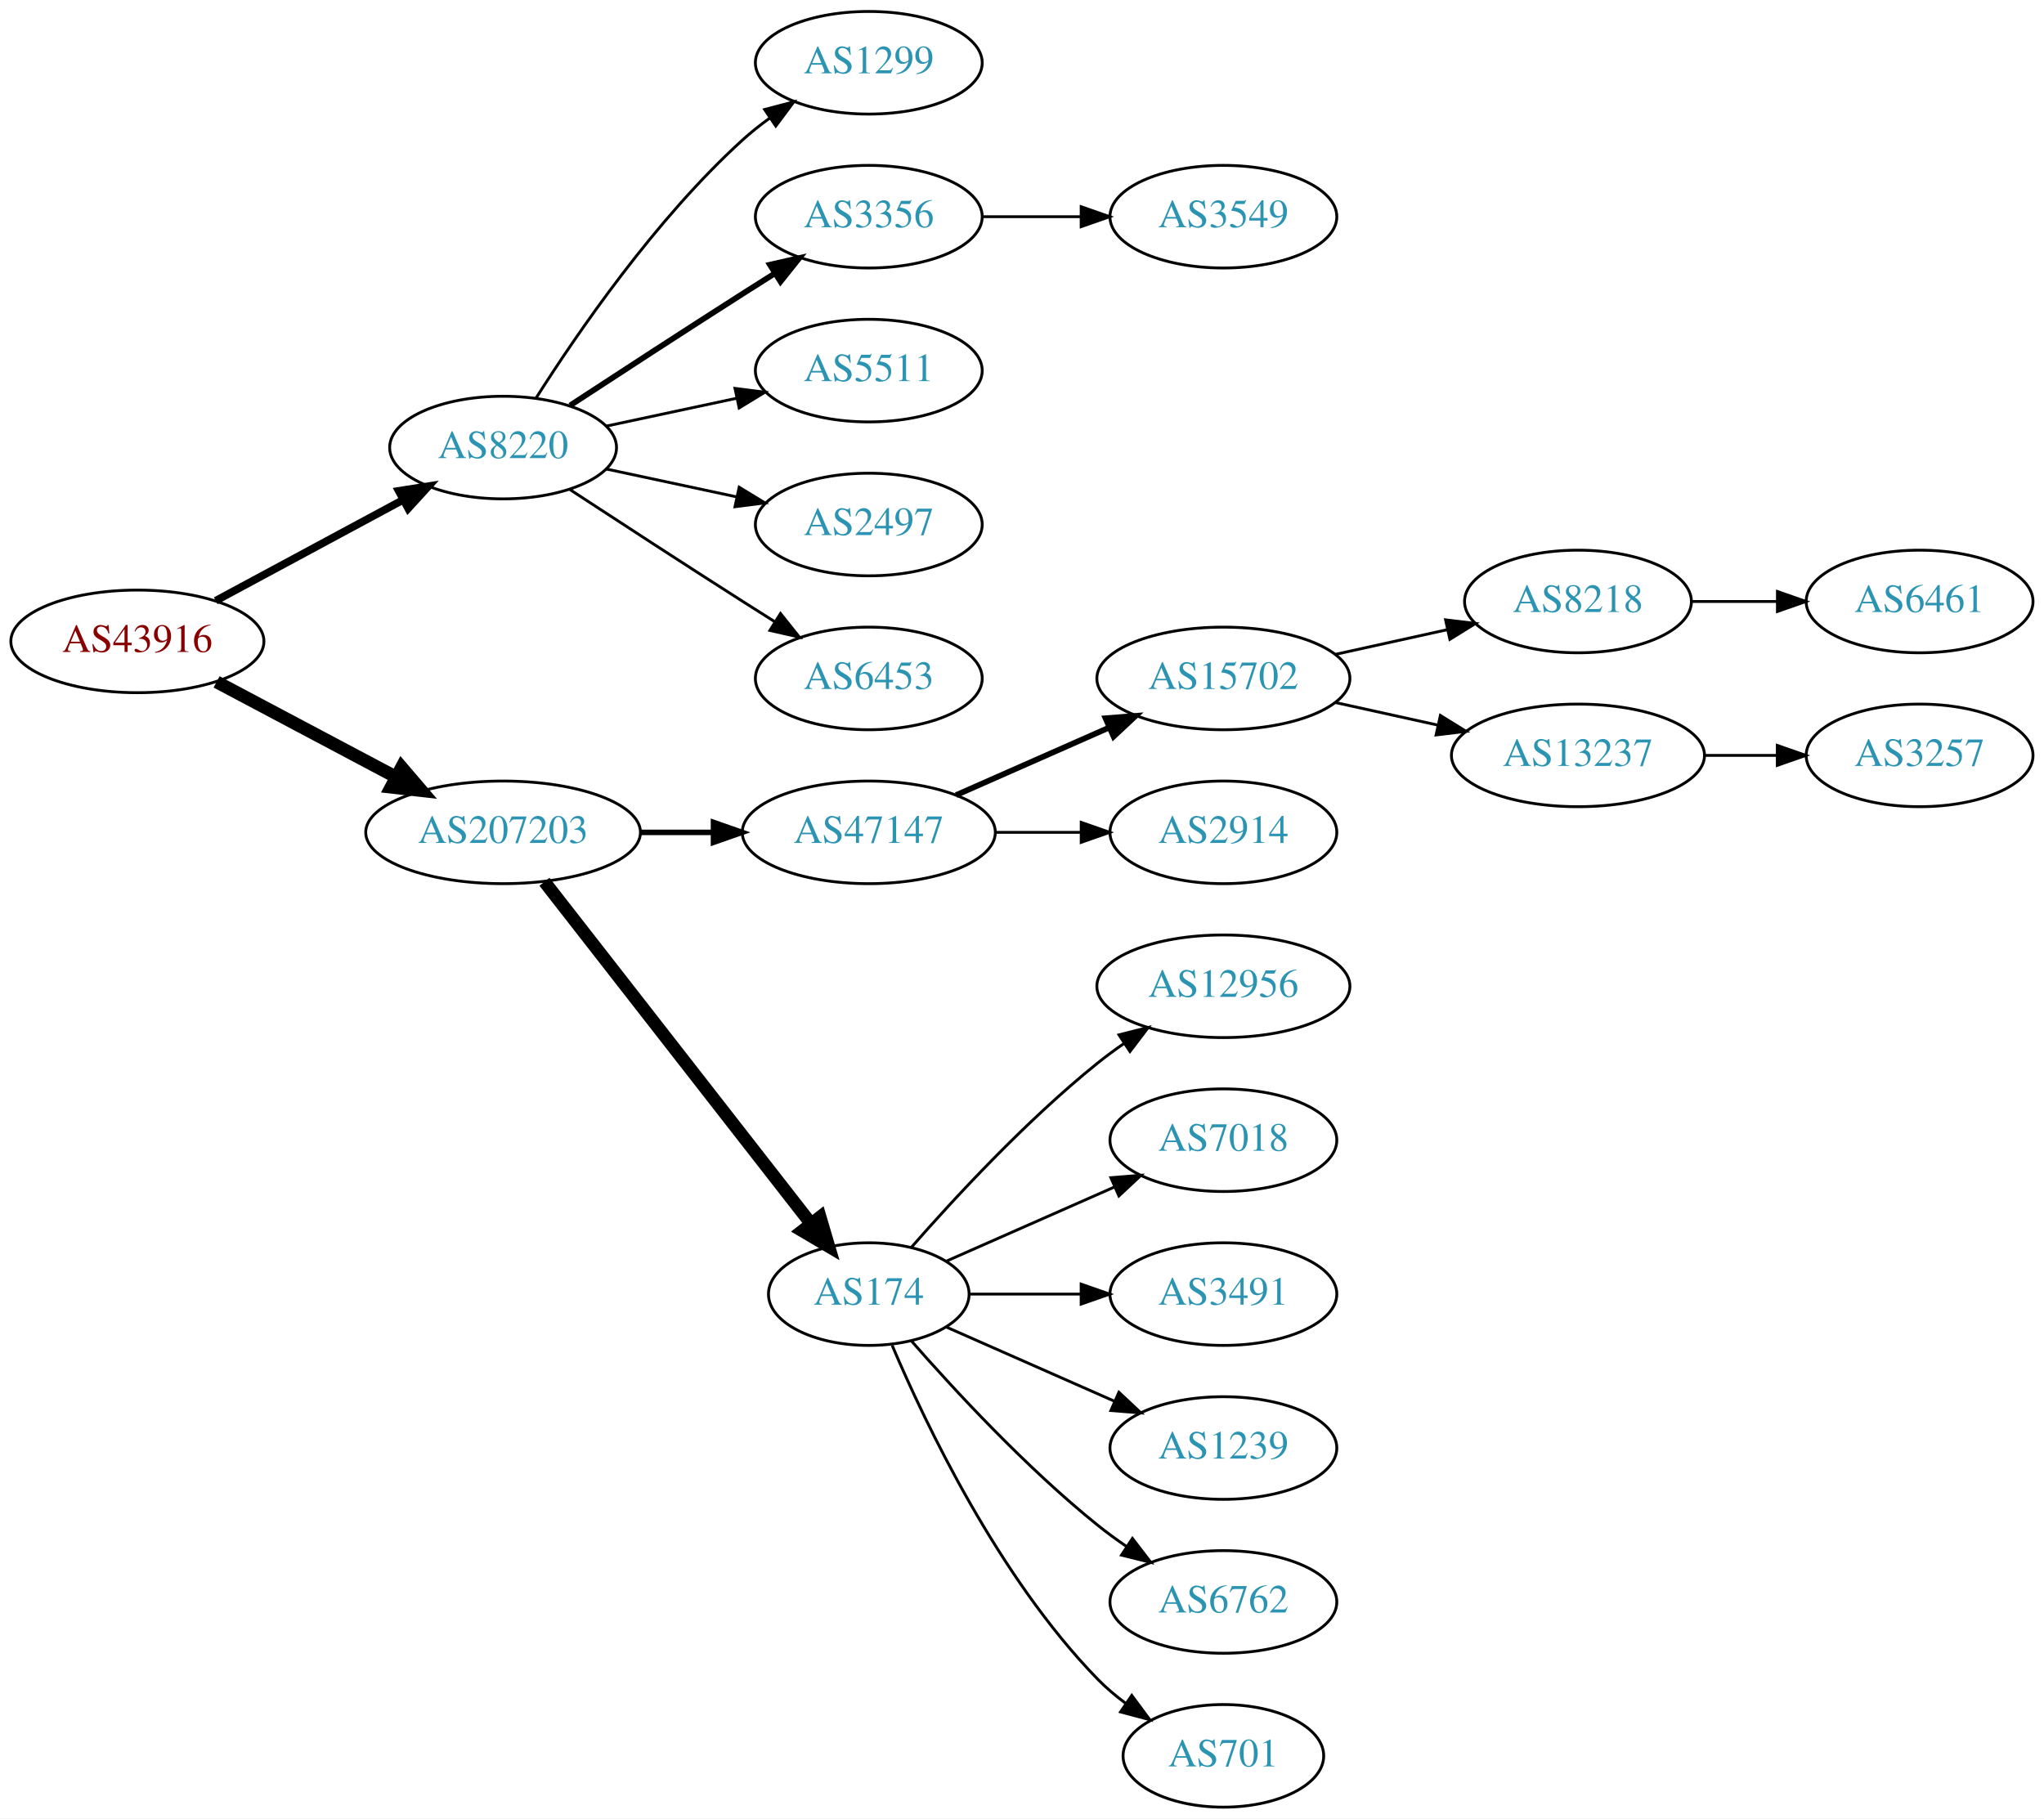
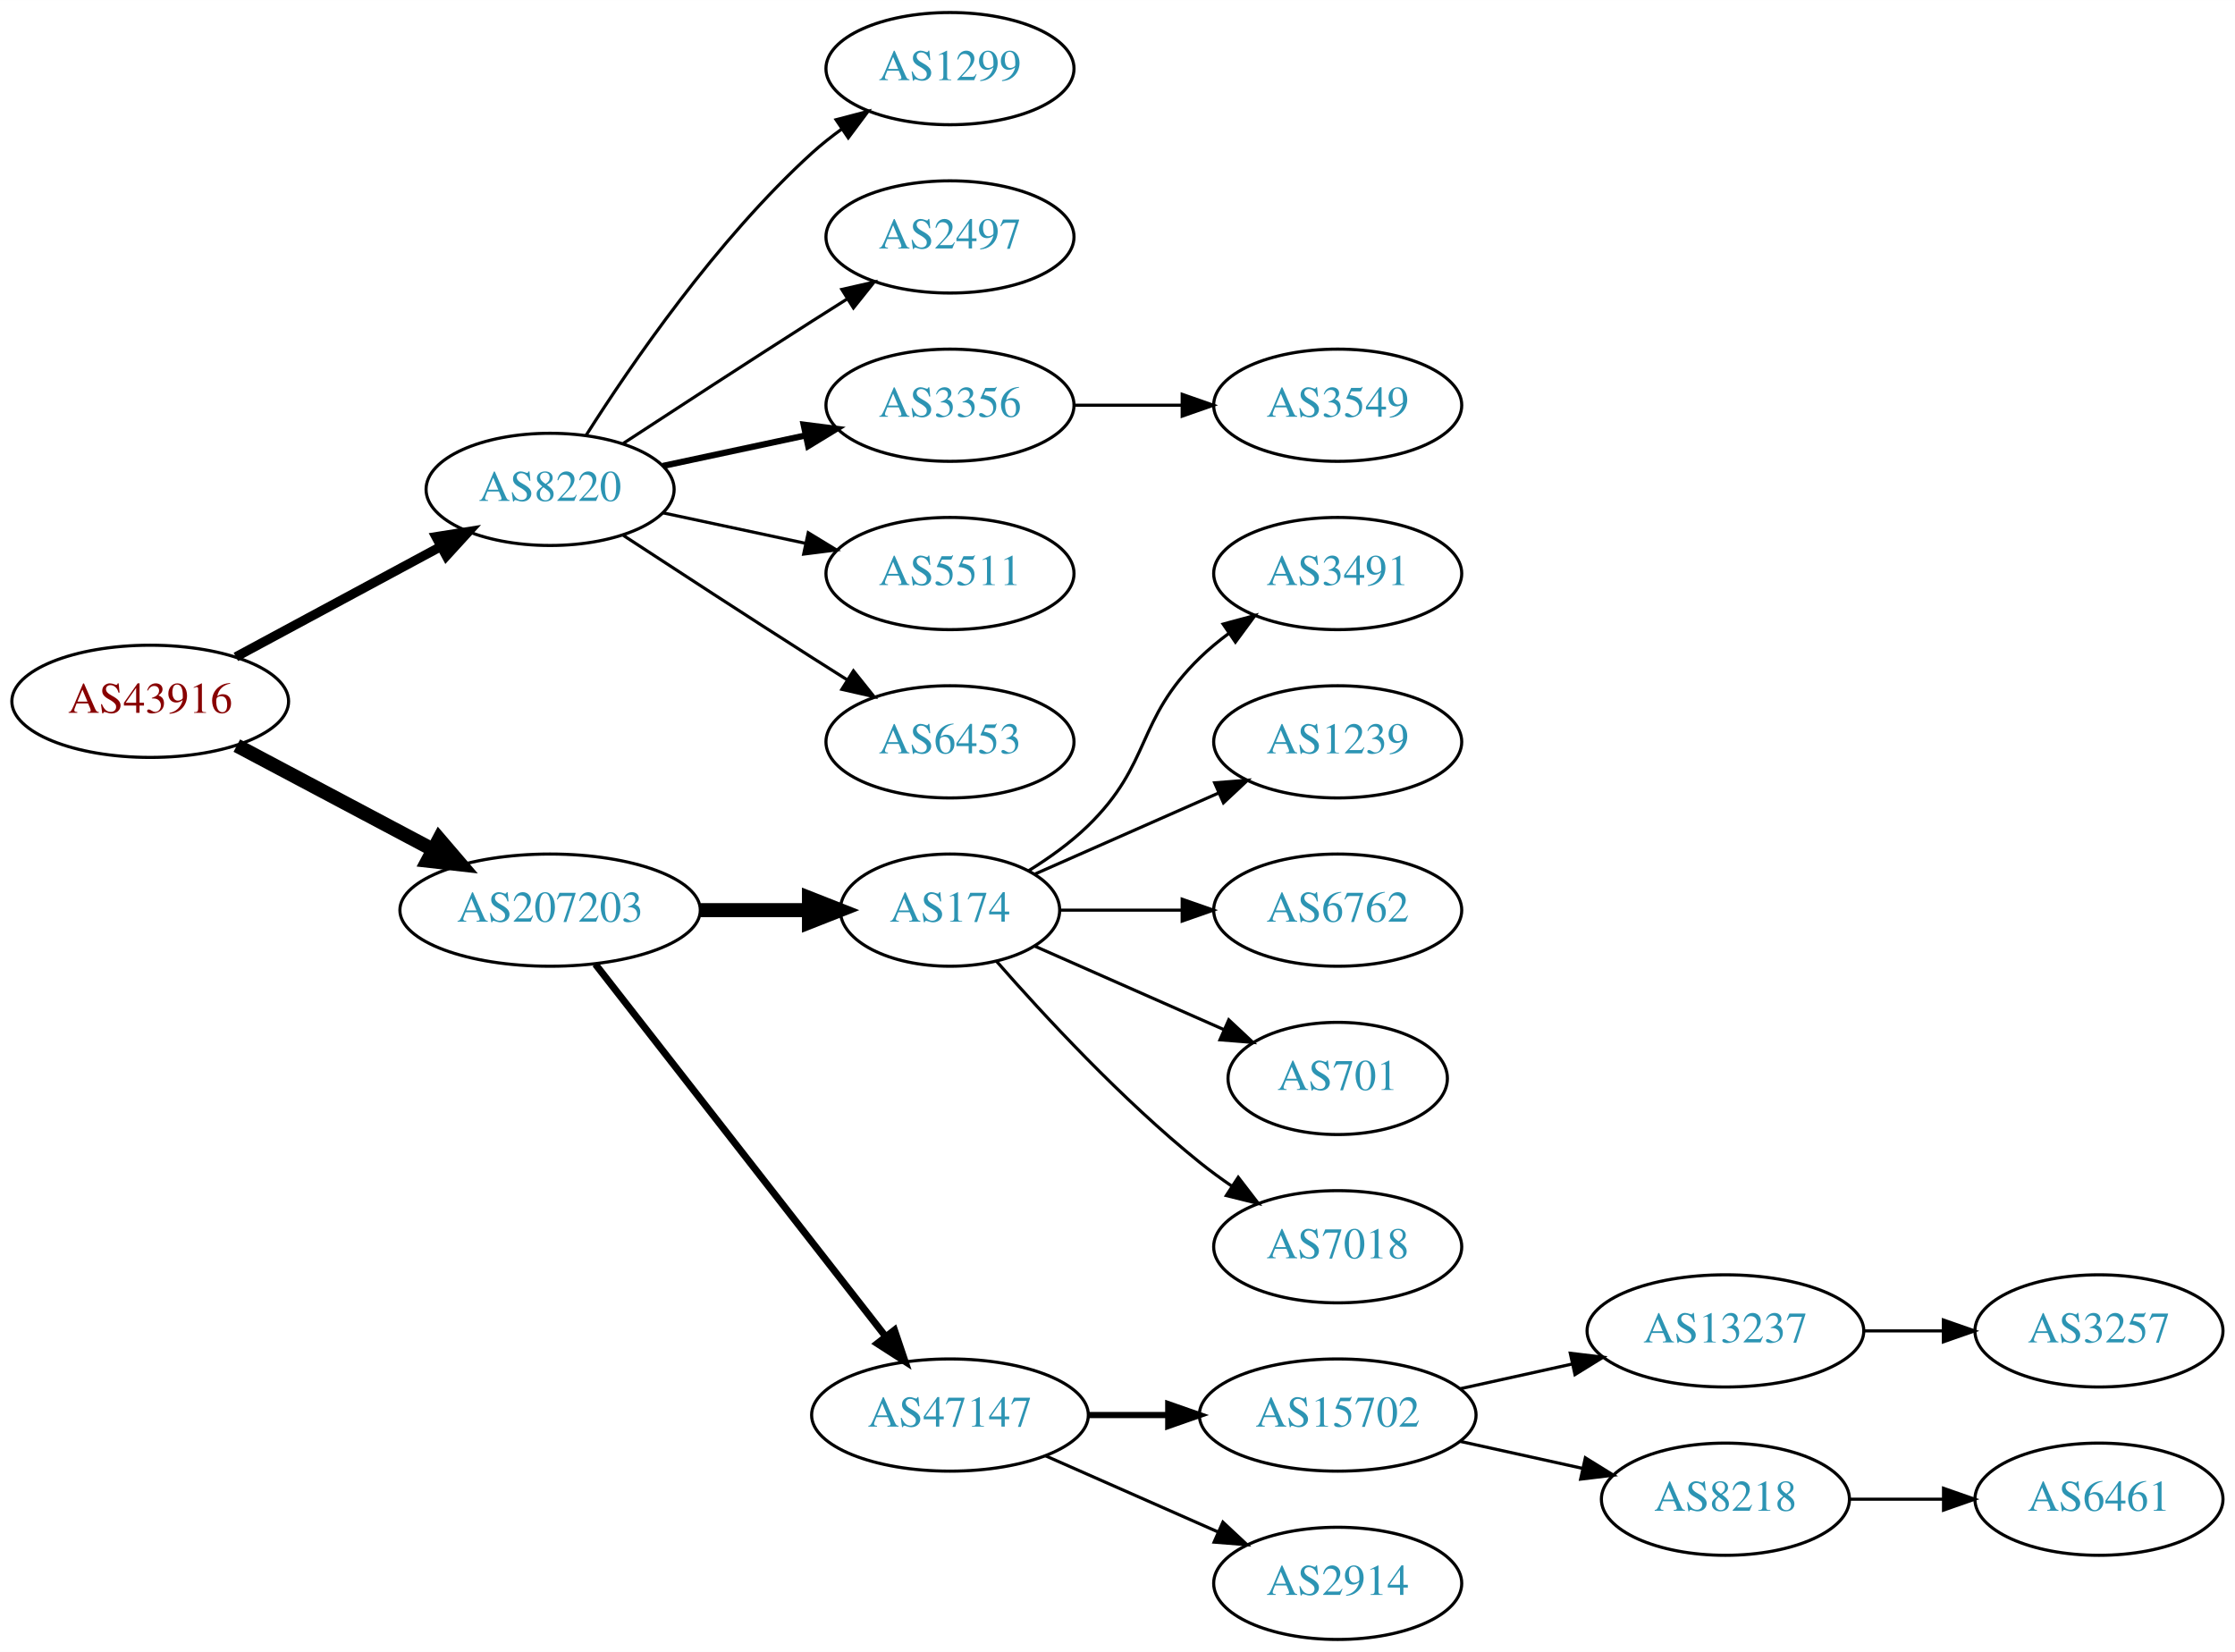
- <svg xmlns="http://www.w3.org/2000/svg" xmlns:xlink="http://www.w3.org/1999/xlink" width="717pt" height="638pt" viewBox="0.00 0.00 717.05 638.00">
-   <g id="graph0" class="graph" transform="scale(1 1) rotate(0) translate(4 634)">
-     <polygon fill="white" stroke="none" points="-4,4 -4,-634 713.053,-634 713.053,4 -4,4" />
+ <svg xmlns="http://www.w3.org/2000/svg" xmlns:xlink="http://www.w3.org/1999/xlink" width="717pt" height="530pt" viewBox="0.00 0.00 717.05 530.00">
+   <g id="graph0" class="graph" transform="scale(1 1) rotate(0) translate(4 526)">
+     <polygon fill="white" stroke="none" points="-4,4 -4,-526 713.053,-526 713.053,4 -4,4" />
    <g id="node1" class="node">
      <g id="a_node1">
        <a xlink:href="/asn/43916" xlink:title="AS43916 ~ Interwetten Gaming Limited [AT]">
-           <ellipse fill="#ffffff" stroke="black" cx="44.196" cy="-409" rx="44.393" ry="18" />
-           <text text-anchor="middle" x="44.196" y="-405.3" font-family="Times,serif" font-size="14.00" fill="#880000">AS43916</text>
+           <ellipse fill="#ffffff" stroke="black" cx="44.196" cy="-301" rx="44.393" ry="18" />
+           <text text-anchor="middle" x="44.196" y="-297.3" font-family="Times,serif" font-size="14.00" fill="#880000">AS43916</text>
        </a>
      </g>
    </g>
    <g id="node2" class="node">
      <g id="a_node2">
        <a xlink:href="/asn/8220" xlink:title="AS8220 ~ COLT [GB]">
-           <ellipse fill="#ffffff" stroke="black" cx="172.488" cy="-477" rx="39.794" ry="18" />
-           <text text-anchor="middle" x="172.488" y="-473.3" font-family="Times,serif" font-size="14.00" fill="#2c94b3">AS8220</text>
+           <ellipse fill="#ffffff" stroke="black" cx="172.488" cy="-369" rx="39.794" ry="18" />
+           <text text-anchor="middle" x="172.488" y="-365.3" font-family="Times,serif" font-size="14.00" fill="#2c94b3">AS8220</text>
        </a>
      </g>
    </g>
    <g id="edge1" class="edge">
-       <path fill="none" stroke="black" stroke-width="2.7" d="M71.671,-423.255C90.739,-433.522 116.634,-447.465 137.27,-458.576" />
-       <polygon fill="black" stroke="black" stroke-width="2.7" points="135.874,-461.799 146.338,-463.459 139.193,-455.636 135.874,-461.799" />
+       <path fill="none" stroke="black" stroke-width="3" d="M71.671,-315.255C90.739,-325.522 116.634,-339.465 137.27,-350.576" />
+       <polygon fill="black" stroke="black" stroke-width="3" points="135.874,-353.799 146.338,-355.459 139.193,-347.636 135.874,-353.799" />
    </g>
    <g id="node3" class="node">
      <g id="a_node3">
        <a xlink:href="/asn/207203" xlink:title="AS207203 ~ TIMEWARP IT Consulting GmbH [AT]">
-           <ellipse fill="#ffffff" stroke="black" cx="172.488" cy="-342" rx="48.192" ry="18" />
-           <text text-anchor="middle" x="172.488" y="-338.3" font-family="Times,serif" font-size="14.00" fill="#2c94b3">AS207203</text>
+           <ellipse fill="#ffffff" stroke="black" cx="172.488" cy="-234" rx="48.192" ry="18" />
+           <text text-anchor="middle" x="172.488" y="-230.3" font-family="Times,serif" font-size="14.00" fill="#2c94b3">AS207203</text>
        </a>
      </g>
    </g>
    <g id="edge2" class="edge">
-       <path fill="none" stroke="black" stroke-width="4.5" d="M71.979,-394.791C90.314,-385.064 114.853,-372.046 134.974,-361.371" />
-       <polygon fill="black" stroke="black" stroke-width="4.5" points="136.882,-364.817 143.87,-356.652 133.191,-357.86 136.882,-364.817" />
+       <path fill="none" stroke="black" stroke-width="4.5" d="M71.979,-286.791C90.314,-277.064 114.853,-264.046 134.974,-253.371" />
+       <polygon fill="black" stroke="black" stroke-width="4.5" points="136.882,-256.817 143.87,-248.652 133.191,-249.86 136.882,-256.817" />
    </g>
    <g id="node4" class="node">
      <g id="a_node4">
        <a xlink:href="/asn/1299" xlink:title="AS1299 ~ Telia Carrier [EU]">
-           <ellipse fill="#ffffff" stroke="black" cx="300.78" cy="-612" rx="39.794" ry="18" />
-           <text text-anchor="middle" x="300.78" y="-608.3" font-family="Times,serif" font-size="14.00" fill="#2c94b3">AS1299</text>
+           <ellipse fill="#ffffff" stroke="black" cx="300.78" cy="-504" rx="39.794" ry="18" />
+           <text text-anchor="middle" x="300.78" y="-500.3" font-family="Times,serif" font-size="14.00" fill="#2c94b3">AS1299</text>
        </a>
      </g>
    </g>
    <g id="edge3" class="edge">
-       <path fill="none" stroke="black" d="M183.971,-494.24C198.35,-516.928 225.922,-557.181 256.584,-585 259.521,-587.665 262.754,-590.225 266.091,-592.634" />
-       <polygon fill="black" stroke="black" points="264.235,-595.604 274.484,-598.289 268.146,-589.799 264.235,-595.604" />
+       <path fill="none" stroke="black" d="M183.971,-386.24C198.35,-408.928 225.922,-449.181 256.584,-477 259.521,-479.665 262.754,-482.225 266.091,-484.634" />
+       <polygon fill="black" stroke="black" points="264.235,-487.604 274.484,-490.289 268.146,-481.799 264.235,-487.604" />
    </g>
    <g id="node5" class="node">
      <g id="a_node5">
-         <a xlink:href="/asn/3356" xlink:title="AS3356 ~ Level 3 Parent, LLC [US]">
-           <ellipse fill="#ffffff" stroke="black" cx="300.78" cy="-558" rx="39.794" ry="18" />
-           <text text-anchor="middle" x="300.78" y="-554.3" font-family="Times,serif" font-size="14.00" fill="#2c94b3">AS3356</text>
-         </a>
-       </g>
-     </g>
-     <g id="edge4" class="edge">
-       <path fill="none" stroke="black" stroke-width="2" d="M195.99,-491.776C212.668,-502.69 235.982,-517.869 256.584,-531 260.191,-533.299 263.978,-535.694 267.747,-538.066" />
-       <polygon fill="black" stroke="black" stroke-width="2" points="266.086,-541.155 276.418,-543.502 269.805,-535.224 266.086,-541.155" />
-     </g>
-     <g id="node6" class="node">
-       <g id="a_node6">
-         <a xlink:href="/asn/5511" xlink:title="AS5511 ~ Orange S.A. [FR]">
-           <ellipse fill="#ffffff" stroke="black" cx="300.78" cy="-504" rx="39.794" ry="18" />
-           <text text-anchor="middle" x="300.78" y="-500.3" font-family="Times,serif" font-size="14.00" fill="#2c94b3">AS5511</text>
-         </a>
-       </g>
-     </g>
-     <g id="edge5" class="edge">
-       <path fill="none" stroke="black" d="M208.667,-484.521C222.781,-487.538 239.23,-491.055 254.238,-494.264" />
-       <polygon fill="black" stroke="black" points="253.84,-497.758 264.351,-496.426 255.304,-490.912 253.84,-497.758" />
-     </g>
-     <g id="node7" class="node">
-       <g id="a_node7">
        <a xlink:href="/asn/2497" xlink:title="AS2497 ~ Internet Initiative Japan Inc. [JP]">
          <ellipse fill="#ffffff" stroke="black" cx="300.78" cy="-450" rx="39.794" ry="18" />
          <text text-anchor="middle" x="300.78" y="-446.3" font-family="Times,serif" font-size="14.00" fill="#2c94b3">AS2497</text>
        </a>
      </g>
    </g>
+     <g id="edge4" class="edge">
+       <path fill="none" stroke="black" d="M195.99,-383.776C212.668,-394.69 235.982,-409.869 256.584,-423 260.191,-425.299 263.978,-427.694 267.747,-430.066" />
+       <polygon fill="black" stroke="black" points="266.086,-433.155 276.418,-435.502 269.805,-427.224 266.086,-433.155" />
+     </g>
+     <g id="node6" class="node">
+       <g id="a_node6">
+         <a xlink:href="/asn/3356" xlink:title="AS3356 ~ Level 3 Parent, LLC [US]">
+           <ellipse fill="#ffffff" stroke="black" cx="300.78" cy="-396" rx="39.794" ry="18" />
+           <text text-anchor="middle" x="300.78" y="-392.3" font-family="Times,serif" font-size="14.00" fill="#2c94b3">AS3356</text>
+         </a>
+       </g>
+     </g>
+     <g id="edge5" class="edge">
+       <path fill="none" stroke="black" stroke-width="2" d="M208.667,-376.521C222.781,-379.538 239.23,-383.055 254.238,-386.264" />
+       <polygon fill="black" stroke="black" stroke-width="2" points="253.84,-389.758 264.351,-388.426 255.304,-382.912 253.84,-389.758" />
+     </g>
+     <g id="node7" class="node">
+       <g id="a_node7">
+         <a xlink:href="/asn/5511" xlink:title="AS5511 ~ Orange S.A. [FR]">
+           <ellipse fill="#ffffff" stroke="black" cx="300.78" cy="-342" rx="39.794" ry="18" />
+           <text text-anchor="middle" x="300.78" y="-338.3" font-family="Times,serif" font-size="14.00" fill="#2c94b3">AS5511</text>
+         </a>
+       </g>
+     </g>
    <g id="edge6" class="edge">
-       <path fill="none" stroke="black" d="M208.667,-469.479C222.781,-466.462 239.23,-462.945 254.238,-459.736" />
-       <polygon fill="black" stroke="black" points="255.304,-463.088 264.351,-457.574 253.84,-456.242 255.304,-463.088" />
+       <path fill="none" stroke="black" d="M208.667,-361.479C222.781,-358.462 239.23,-354.945 254.238,-351.736" />
+       <polygon fill="black" stroke="black" points="255.304,-355.088 264.351,-349.574 253.84,-348.242 255.304,-355.088" />
    </g>
    <g id="node8" class="node">
      <g id="a_node8">
        <a xlink:href="/asn/6453" xlink:title="AS6453 ~ TATA COMMUNICATIONS (AMERICA) INC [US]">
-           <ellipse fill="#ffffff" stroke="black" cx="300.78" cy="-396" rx="39.794" ry="18" />
-           <text text-anchor="middle" x="300.78" y="-392.3" font-family="Times,serif" font-size="14.00" fill="#2c94b3">AS6453</text>
+           <ellipse fill="#ffffff" stroke="black" cx="300.78" cy="-288" rx="39.794" ry="18" />
+           <text text-anchor="middle" x="300.78" y="-284.3" font-family="Times,serif" font-size="14.00" fill="#2c94b3">AS6453</text>
        </a>
      </g>
    </g>
    <g id="edge7" class="edge">
-       <path fill="none" stroke="black" d="M195.99,-462.224C212.668,-451.31 235.982,-436.131 256.584,-423 260.191,-420.701 263.978,-418.306 267.747,-415.934" />
-       <polygon fill="black" stroke="black" points="269.805,-418.776 276.418,-410.498 266.086,-412.845 269.805,-418.776" />
+       <path fill="none" stroke="black" d="M195.99,-354.224C212.668,-343.31 235.982,-328.131 256.584,-315 260.191,-312.701 263.978,-310.306 267.747,-307.934" />
+       <polygon fill="black" stroke="black" points="269.805,-310.776 276.418,-302.498 266.086,-304.845 269.805,-310.776" />
    </g>
    <g id="node10" class="node">
      <g id="a_node10">
-         <a xlink:href="/asn/47147" xlink:title="AS47147 ~ ANEXIA Internetdienstleistungs GmbH [AT]">
-           <ellipse fill="#ffffff" stroke="black" cx="300.78" cy="-342" rx="44.393" ry="18" />
-           <text text-anchor="middle" x="300.78" y="-338.3" font-family="Times,serif" font-size="14.00" fill="#2c94b3">AS47147</text>
+         <a xlink:href="/asn/174" xlink:title="AS174 ~ Cogent Communications [US]">
+           <ellipse fill="#ffffff" stroke="black" cx="300.78" cy="-234" rx="35.194" ry="18" />
+           <text text-anchor="middle" x="300.78" y="-230.3" font-family="Times,serif" font-size="14.00" fill="#2c94b3">AS174</text>
        </a>
      </g>
    </g>
    <g id="edge9" class="edge">
-       <path fill="none" stroke="black" stroke-width="1.929" d="M220.874,-342C229.134,-342 237.778,-342 246.191,-342" />
-       <polygon fill="black" stroke="black" stroke-width="1.929" points="246.297,-345.5 256.297,-342 246.296,-338.5 246.297,-345.5" />
+       <path fill="none" stroke="black" stroke-width="4.5" d="M220.874,-234C232.234,-234 244.322,-234 255.534,-234" />
+       <polygon fill="black" stroke="black" stroke-width="4.5" points="255.538,-237.938 265.538,-234 255.538,-230.063 255.538,-237.938" />
    </g>
    <g id="node11" class="node">
      <g id="a_node11">
-         <a xlink:href="/asn/174" xlink:title="AS174 ~ Cogent Communications [US]">
-           <ellipse fill="#ffffff" stroke="black" cx="300.78" cy="-180" rx="35.194" ry="18" />
-           <text text-anchor="middle" x="300.78" y="-176.3" font-family="Times,serif" font-size="14.00" fill="#2c94b3">AS174</text>
+         <a xlink:href="/asn/47147" xlink:title="AS47147 ~ ANEXIA Internetdienstleistungs GmbH [AT]">
+           <ellipse fill="#ffffff" stroke="black" cx="300.78" cy="-72" rx="44.393" ry="18" />
+           <text text-anchor="middle" x="300.78" y="-68.3" font-family="Times,serif" font-size="14.00" fill="#2c94b3">AS47147</text>
        </a>
      </g>
    </g>
    <g id="edge10" class="edge">
-       <path fill="none" stroke="black" stroke-width="4.5" d="M187.003,-324.663C209.434,-295.891 254.435,-238.166 280.295,-204.993" />
-       <polygon fill="black" stroke="black" stroke-width="4.5" points="283.697,-207.034 286.74,-196.727 277.486,-202.192 283.697,-207.034" />
+       <path fill="none" stroke="black" stroke-width="2.25" d="M187.003,-216.663C209.317,-188.04 253.966,-130.767 279.89,-97.514" />
+       <polygon fill="black" stroke="black" stroke-width="2.25" points="282.973,-99.251 286.361,-89.212 277.453,-94.947 282.973,-99.251" />
    </g>
    <g id="node9" class="node">
      <g id="a_node9">
        <a xlink:href="/asn/3549" xlink:title="AS3549 ~ Level 3 Parent, LLC [US]">
-           <ellipse fill="#ffffff" stroke="black" cx="425.172" cy="-558" rx="39.794" ry="18" />
-           <text text-anchor="middle" x="425.172" y="-554.3" font-family="Times,serif" font-size="14.00" fill="#2c94b3">AS3549</text>
+           <ellipse fill="#ffffff" stroke="black" cx="425.172" cy="-396" rx="39.794" ry="18" />
+           <text text-anchor="middle" x="425.172" y="-392.3" font-family="Times,serif" font-size="14.00" fill="#2c94b3">AS3549</text>
        </a>
      </g>
    </g>
    <g id="edge8" class="edge">
-       <path fill="none" stroke="black" d="M340.505,-558C351.444,-558 363.494,-558 374.961,-558" />
-       <polygon fill="black" stroke="black" points="375.278,-561.5 385.278,-558 375.278,-554.5 375.278,-561.5" />
+       <path fill="none" stroke="black" d="M340.505,-396C351.444,-396 363.494,-396 374.961,-396" />
+       <polygon fill="black" stroke="black" points="375.278,-399.5 385.278,-396 375.278,-392.5 375.278,-399.5" />
    </g>
    <g id="node12" class="node">
      <g id="a_node12">
-         <a xlink:href="/asn/15702" xlink:title="AS15702 ~ Onstage Online GmbH [AT]">
-           <ellipse fill="#ffffff" stroke="black" cx="425.172" cy="-396" rx="44.393" ry="18" />
-           <text text-anchor="middle" x="425.172" y="-392.3" font-family="Times,serif" font-size="14.00" fill="#2c94b3">AS15702</text>
+         <a xlink:href="/asn/3491" xlink:title="AS3491 ~ PCCW Global, Inc. [US]">
+           <ellipse fill="#ffffff" stroke="black" cx="425.172" cy="-342" rx="39.794" ry="18" />
+           <text text-anchor="middle" x="425.172" y="-338.3" font-family="Times,serif" font-size="14.00" fill="#2c94b3">AS3491</text>
        </a>
      </g>
    </g>
    <g id="edge11" class="edge">
-       <path fill="none" stroke="black" stroke-width="2" d="M331.407,-355.072C347.524,-362.183 367.664,-371.069 385.056,-378.742" />
-       <polygon fill="black" stroke="black" stroke-width="2" points="383.831,-382.027 394.393,-382.861 386.657,-375.622 383.831,-382.027" />
+       <path fill="none" stroke="black" d="M325.959,-246.617C332.544,-250.694 339.393,-255.578 344.976,-261 365.669,-281.094 360.282,-294.906 380.976,-315 383.821,-317.763 386.995,-320.386 390.295,-322.834" />
+       <polygon fill="black" stroke="black" points="388.411,-325.786 398.643,-328.538 392.36,-320.006 388.411,-325.786" />
    </g>
    <g id="node13" class="node">
      <g id="a_node13">
-         <a xlink:href="/asn/2914" xlink:title="AS2914 ~ NTT America, Inc. [US]">
-           <ellipse fill="#ffffff" stroke="black" cx="425.172" cy="-342" rx="39.794" ry="18" />
-           <text text-anchor="middle" x="425.172" y="-338.3" font-family="Times,serif" font-size="14.00" fill="#2c94b3">AS2914</text>
+         <a xlink:href="/asn/1239" xlink:title="AS1239 ~ Sprint [US]">
+           <ellipse fill="#ffffff" stroke="black" cx="425.172" cy="-288" rx="39.794" ry="18" />
+           <text text-anchor="middle" x="425.172" y="-284.3" font-family="Times,serif" font-size="14.00" fill="#2c94b3">AS1239</text>
        </a>
      </g>
    </g>
    <g id="edge12" class="edge">
-       <path fill="none" stroke="black" d="M345.275,-342C354.964,-342 365.301,-342 375.194,-342" />
-       <polygon fill="black" stroke="black" points="375.296,-345.5 385.296,-342 375.296,-338.5 375.296,-345.5" />
+       <path fill="none" stroke="black" d="M328.036,-245.584C345.221,-253.167 367.935,-263.188 386.969,-271.586" />
+       <polygon fill="black" stroke="black" points="385.695,-274.849 396.257,-275.684 388.521,-268.445 385.695,-274.849" />
+     </g>
+     <g id="node14" class="node">
+       <g id="a_node14">
+         <a xlink:href="/asn/6762" xlink:title="AS6762 ~ TELECOM ITALIA SPARKLE S.p.A. [IT]">
+           <ellipse fill="#ffffff" stroke="black" cx="425.172" cy="-234" rx="39.794" ry="18" />
+           <text text-anchor="middle" x="425.172" y="-230.3" font-family="Times,serif" font-size="14.00" fill="#2c94b3">AS6762</text>
+         </a>
+       </g>
+     </g>
+     <g id="edge13" class="edge">
+       <path fill="none" stroke="black" d="M336.198,-234C348.249,-234 362.025,-234 375.043,-234" />
+       <polygon fill="black" stroke="black" points="375.273,-237.5 385.273,-234 375.273,-230.5 375.273,-237.5" />
+     </g>
+     <g id="node15" class="node">
+       <g id="a_node15">
+         <a xlink:href="/asn/701" xlink:title="AS701 ~ UUNET [US]">
+           <ellipse fill="#ffffff" stroke="black" cx="425.172" cy="-180" rx="35.194" ry="18" />
+           <text text-anchor="middle" x="425.172" y="-176.3" font-family="Times,serif" font-size="14.00" fill="#2c94b3">AS701</text>
+         </a>
+       </g>
+     </g>
+     <g id="edge14" class="edge">
+       <path fill="none" stroke="black" d="M328.036,-222.416C345.702,-214.621 369.21,-204.25 388.557,-195.713" />
+       <polygon fill="black" stroke="black" points="390.223,-198.804 397.959,-191.565 387.397,-192.4 390.223,-198.804" />
+     </g>
+     <g id="node16" class="node">
+       <g id="a_node16">
+         <a xlink:href="/asn/7018" xlink:title="AS7018 ~ AT&amp;T Services, Inc. [US]">
+           <ellipse fill="#ffffff" stroke="black" cx="425.172" cy="-126" rx="39.794" ry="18" />
+           <text text-anchor="middle" x="425.172" y="-122.3" font-family="Times,serif" font-size="14.00" fill="#2c94b3">AS7018</text>
+         </a>
+       </g>
+     </g>
+     <g id="edge15" class="edge">
+       <path fill="none" stroke="black" d="M315.653,-217.655C330.723,-200.441 356.001,-173.099 380.976,-153 384.231,-150.38 387.756,-147.808 391.341,-145.354" />
+       <polygon fill="black" stroke="black" points="393.26,-148.281 399.714,-139.879 389.429,-142.423 393.26,-148.281" />
    </g>
    <g id="node17" class="node">
      <g id="a_node17">
-         <a xlink:href="/asn/12956" xlink:title="AS12956 ~ TELXIUS [ES]">
-           <ellipse fill="#ffffff" stroke="black" cx="425.172" cy="-288" rx="44.393" ry="18" />
-           <text text-anchor="middle" x="425.172" y="-284.3" font-family="Times,serif" font-size="14.00" fill="#2c94b3">AS12956</text>
+         <a xlink:href="/asn/15702" xlink:title="AS15702 ~ Onstage Online GmbH [AT]">
+           <ellipse fill="#ffffff" stroke="black" cx="425.172" cy="-72" rx="44.393" ry="18" />
+           <text text-anchor="middle" x="425.172" y="-68.3" font-family="Times,serif" font-size="14.00" fill="#2c94b3">AS15702</text>
        </a>
      </g>
    </g>
    <g id="edge16" class="edge">
-       <path fill="none" stroke="black" d="M315.653,-196.345C330.723,-213.559 356.001,-240.901 380.976,-261 383.904,-263.357 387.05,-265.675 390.262,-267.902" />
-       <polygon fill="black" stroke="black" points="388.538,-270.958 398.81,-273.552 392.397,-265.118 388.538,-270.958" />
+       <path fill="none" stroke="black" stroke-width="2" d="M345.275,-72C353.482,-72 362.153,-72 370.625,-72" />
+       <polygon fill="black" stroke="black" stroke-width="2" points="370.816,-75.5 380.816,-72 370.816,-68.5 370.816,-75.5" />
    </g>
    <g id="node18" class="node">
      <g id="a_node18">
-         <a xlink:href="/asn/7018" xlink:title="AS7018 ~ AT&amp;T Services, Inc. [US]">
-           <ellipse fill="#ffffff" stroke="black" cx="425.172" cy="-234" rx="39.794" ry="18" />
-           <text text-anchor="middle" x="425.172" y="-230.3" font-family="Times,serif" font-size="14.00" fill="#2c94b3">AS7018</text>
+         <a xlink:href="/asn/2914" xlink:title="AS2914 ~ NTT America, Inc. [US]">
+           <ellipse fill="#ffffff" stroke="black" cx="425.172" cy="-18" rx="39.794" ry="18" />
+           <text text-anchor="middle" x="425.172" y="-14.3" font-family="Times,serif" font-size="14.00" fill="#2c94b3">AS2914</text>
        </a>
      </g>
    </g>
    <g id="edge17" class="edge">
-       <path fill="none" stroke="black" d="M328.036,-191.584C345.221,-199.167 367.935,-209.188 386.969,-217.586" />
-       <polygon fill="black" stroke="black" points="385.695,-220.849 396.257,-221.684 388.521,-214.445 385.695,-220.849" />
+       <path fill="none" stroke="black" d="M331.407,-58.928C348.002,-51.606 368.861,-42.403 386.595,-34.579" />
+       <polygon fill="black" stroke="black" points="388.342,-37.634 396.078,-30.395 385.516,-31.23 388.342,-37.634" />
    </g>
    <g id="node19" class="node">
      <g id="a_node19">
-         <a xlink:href="/asn/3491" xlink:title="AS3491 ~ PCCW Global, Inc. [US]">
-           <ellipse fill="#ffffff" stroke="black" cx="425.172" cy="-180" rx="39.794" ry="18" />
-           <text text-anchor="middle" x="425.172" y="-176.3" font-family="Times,serif" font-size="14.00" fill="#2c94b3">AS3491</text>
+         <a xlink:href="/asn/13237" xlink:title="AS13237 ~ European Backbone of AS13237 [DE]">
+           <ellipse fill="#ffffff" stroke="black" cx="549.564" cy="-99" rx="44.393" ry="18" />
+           <text text-anchor="middle" x="549.564" y="-95.3" font-family="Times,serif" font-size="14.00" fill="#2c94b3">AS13237</text>
        </a>
      </g>
    </g>
    <g id="edge18" class="edge">
-       <path fill="none" stroke="black" d="M336.198,-180C348.249,-180 362.025,-180 375.043,-180" />
-       <polygon fill="black" stroke="black" points="375.273,-183.5 385.273,-180 375.273,-176.5 375.273,-183.5" />
+       <path fill="none" stroke="black" d="M464.562,-80.469C475.954,-82.982 488.576,-85.766 500.501,-88.397" />
+       <polygon fill="black" stroke="black" points="499.791,-91.825 510.31,-90.561 501.299,-84.989 499.791,-91.825" />
    </g>
    <g id="node20" class="node">
      <g id="a_node20">
-         <a xlink:href="/asn/1239" xlink:title="AS1239 ~ Sprint [US]">
-           <ellipse fill="#ffffff" stroke="black" cx="425.172" cy="-126" rx="39.794" ry="18" />
-           <text text-anchor="middle" x="425.172" y="-122.3" font-family="Times,serif" font-size="14.00" fill="#2c94b3">AS1239</text>
+         <a xlink:href="/asn/8218" xlink:title="AS8218 ~ legacy Neotelecoms [FR]">
+           <ellipse fill="#ffffff" stroke="black" cx="549.564" cy="-45" rx="39.794" ry="18" />
+           <text text-anchor="middle" x="549.564" y="-41.3" font-family="Times,serif" font-size="14.00" fill="#2c94b3">AS8218</text>
        </a>
      </g>
    </g>
    <g id="edge19" class="edge">
-       <path fill="none" stroke="black" d="M328.036,-168.416C345.221,-160.833 367.935,-150.812 386.969,-142.414" />
-       <polygon fill="black" stroke="black" points="388.521,-145.555 396.257,-138.316 385.695,-139.151 388.521,-145.555" />
+       <path fill="none" stroke="black" d="M464.562,-63.531C476.953,-60.798 490.799,-57.743 503.62,-54.915" />
+       <polygon fill="black" stroke="black" points="504.623,-58.278 513.635,-52.706 503.115,-51.442 504.623,-58.278" />
    </g>
    <g id="node21" class="node">
      <g id="a_node21">
-         <a xlink:href="/asn/6762" xlink:title="AS6762 ~ TELECOM ITALIA SPARKLE S.p.A. [IT]">
-           <ellipse fill="#ffffff" stroke="black" cx="425.172" cy="-72" rx="39.794" ry="18" />
-           <text text-anchor="middle" x="425.172" y="-68.3" font-family="Times,serif" font-size="14.00" fill="#2c94b3">AS6762</text>
+         <a xlink:href="/asn/3257" xlink:title="AS3257 ~ GTT [DE]">
+           <ellipse fill="#ffffff" stroke="black" cx="669.407" cy="-99" rx="39.794" ry="18" />
+           <text text-anchor="middle" x="669.407" y="-95.3" font-family="Times,serif" font-size="14.00" fill="#2c94b3">AS3257</text>
        </a>
      </g>
    </g>
    <g id="edge20" class="edge">
-       <path fill="none" stroke="black" d="M315.653,-163.655C330.723,-146.441 356.001,-119.099 380.976,-99 384.231,-96.38 387.756,-93.808 391.341,-91.354" />
-       <polygon fill="black" stroke="black" points="393.26,-94.281 399.714,-85.879 389.429,-88.423 393.26,-94.281" />
+       <path fill="none" stroke="black" d="M593.775,-99C602.088,-99 610.85,-99 619.333,-99" />
+       <polygon fill="black" stroke="black" points="619.491,-102.5 629.491,-99 619.491,-95.5 619.491,-102.5" />
    </g>
    <g id="node22" class="node">
      <g id="a_node22">
-         <a xlink:href="/asn/701" xlink:title="AS701 ~ UUNET [US]">
-           <ellipse fill="#ffffff" stroke="black" cx="425.172" cy="-18" rx="35.194" ry="18" />
-           <text text-anchor="middle" x="425.172" y="-14.3" font-family="Times,serif" font-size="14.00" fill="#2c94b3">AS701</text>
+         <a xlink:href="/asn/6461" xlink:title="AS6461 ~ Zayo Bandwidth [US]">
+           <ellipse fill="#ffffff" stroke="black" cx="669.407" cy="-45" rx="39.794" ry="18" />
+           <text text-anchor="middle" x="669.407" y="-41.3" font-family="Times,serif" font-size="14.00" fill="#2c94b3">AS6461</text>
        </a>
      </g>
    </g>
    <g id="edge21" class="edge">
-       <path fill="none" stroke="black" d="M308.97,-162.025C320.737,-134.318 346.312,-80.652 380.976,-45 383.958,-41.933 387.356,-39.06 390.905,-36.419" />
-       <polygon fill="black" stroke="black" points="393.032,-39.205 399.339,-30.692 389.1,-33.414 393.032,-39.205" />
-     </g>
-     <g id="node14" class="node">
-       <g id="a_node14">
-         <a xlink:href="/asn/8218" xlink:title="AS8218 ~ legacy Neotelecoms [FR]">
-           <ellipse fill="#ffffff" stroke="black" cx="549.564" cy="-423" rx="39.794" ry="18" />
-           <text text-anchor="middle" x="549.564" y="-419.3" font-family="Times,serif" font-size="14.00" fill="#2c94b3">AS8218</text>
-         </a>
-       </g>
-     </g>
-     <g id="edge13" class="edge">
-       <path fill="none" stroke="black" d="M464.562,-404.469C476.953,-407.202 490.799,-410.257 503.62,-413.085" />
-       <polygon fill="black" stroke="black" points="503.115,-416.558 513.635,-415.295 504.623,-409.722 503.115,-416.558" />
-     </g>
-     <g id="node15" class="node">
-       <g id="a_node15">
-         <a xlink:href="/asn/13237" xlink:title="AS13237 ~ European Backbone of AS13237 [DE]">
-           <ellipse fill="#ffffff" stroke="black" cx="549.564" cy="-369" rx="44.393" ry="18" />
-           <text text-anchor="middle" x="549.564" y="-365.3" font-family="Times,serif" font-size="14.00" fill="#2c94b3">AS13237</text>
-         </a>
-       </g>
-     </g>
-     <g id="edge14" class="edge">
-       <path fill="none" stroke="black" d="M464.562,-387.531C475.954,-385.018 488.576,-382.233 500.501,-379.603" />
-       <polygon fill="black" stroke="black" points="501.299,-383.011 510.31,-377.439 499.791,-376.175 501.299,-383.011" />
-     </g>
-     <g id="node16" class="node">
-       <g id="a_node16">
-         <a xlink:href="/asn/6461" xlink:title="AS6461 ~ Zayo Bandwidth [US]">
-           <ellipse fill="#ffffff" stroke="black" cx="669.407" cy="-423" rx="39.794" ry="18" />
-           <text text-anchor="middle" x="669.407" y="-419.3" font-family="Times,serif" font-size="14.00" fill="#2c94b3">AS6461</text>
-         </a>
-       </g>
-     </g>
-     <g id="edge15" class="edge">
-       <path fill="none" stroke="black" d="M589.477,-423C599.03,-423 609.38,-423 619.342,-423" />
-       <polygon fill="black" stroke="black" points="619.535,-426.5 629.535,-423 619.535,-419.5 619.535,-426.5" />
-     </g>
-     <g id="node23" class="node">
-       <g id="a_node23">
-         <a xlink:href="/asn/3257" xlink:title="AS3257 ~ GTT [DE]">
-           <ellipse fill="#ffffff" stroke="black" cx="669.407" cy="-369" rx="39.794" ry="18" />
-           <text text-anchor="middle" x="669.407" y="-365.3" font-family="Times,serif" font-size="14.00" fill="#2c94b3">AS3257</text>
-         </a>
-       </g>
-     </g>
-     <g id="edge22" class="edge">
-       <path fill="none" stroke="black" d="M593.775,-369C602.088,-369 610.85,-369 619.333,-369" />
-       <polygon fill="black" stroke="black" points="619.491,-372.5 629.491,-369 619.491,-365.5 619.491,-372.5" />
+       <path fill="none" stroke="black" d="M589.477,-45C599.03,-45 609.38,-45 619.342,-45" />
+       <polygon fill="black" stroke="black" points="619.535,-48.5 629.535,-45 619.535,-41.5 619.535,-48.5" />
    </g>
  </g>
</svg>
